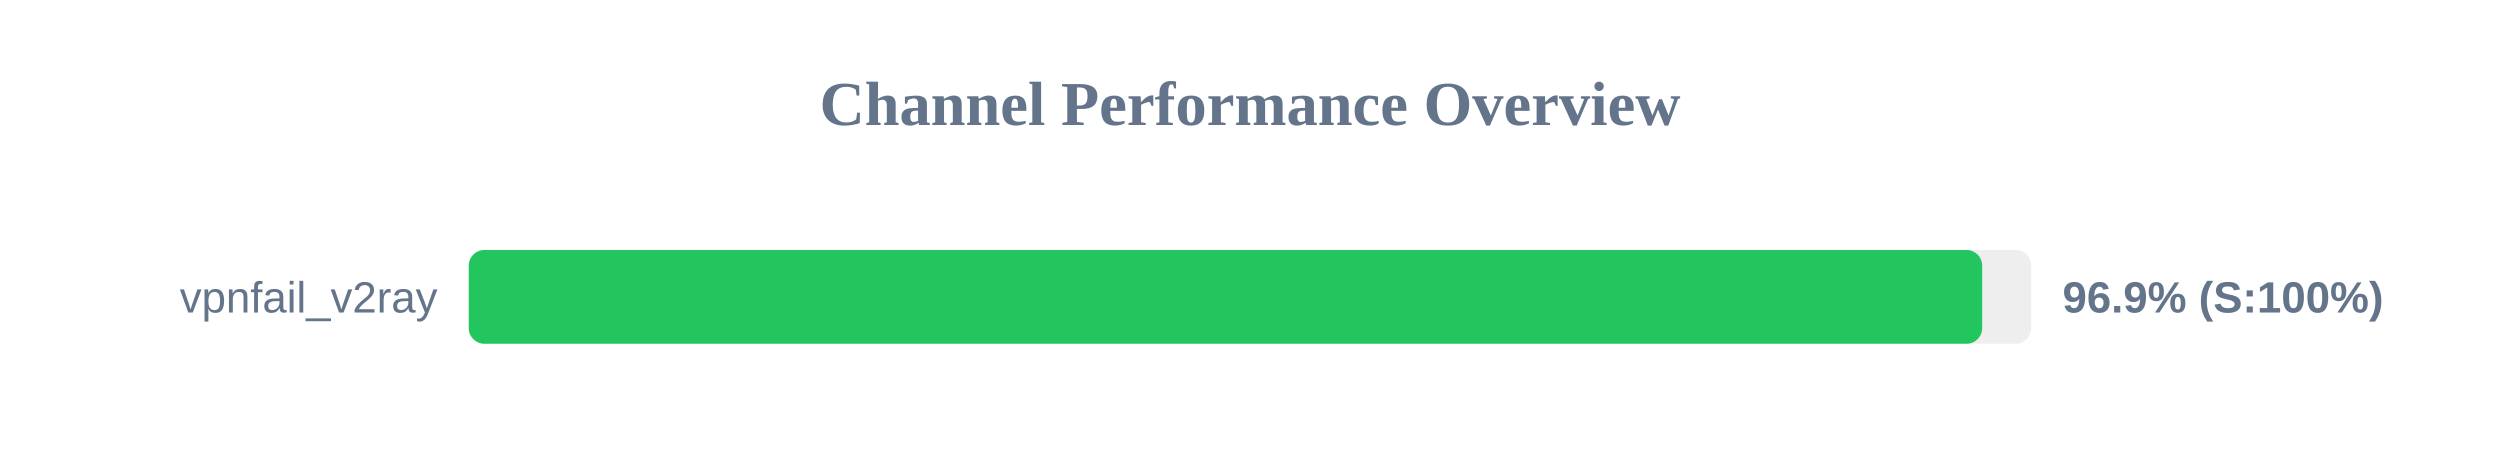
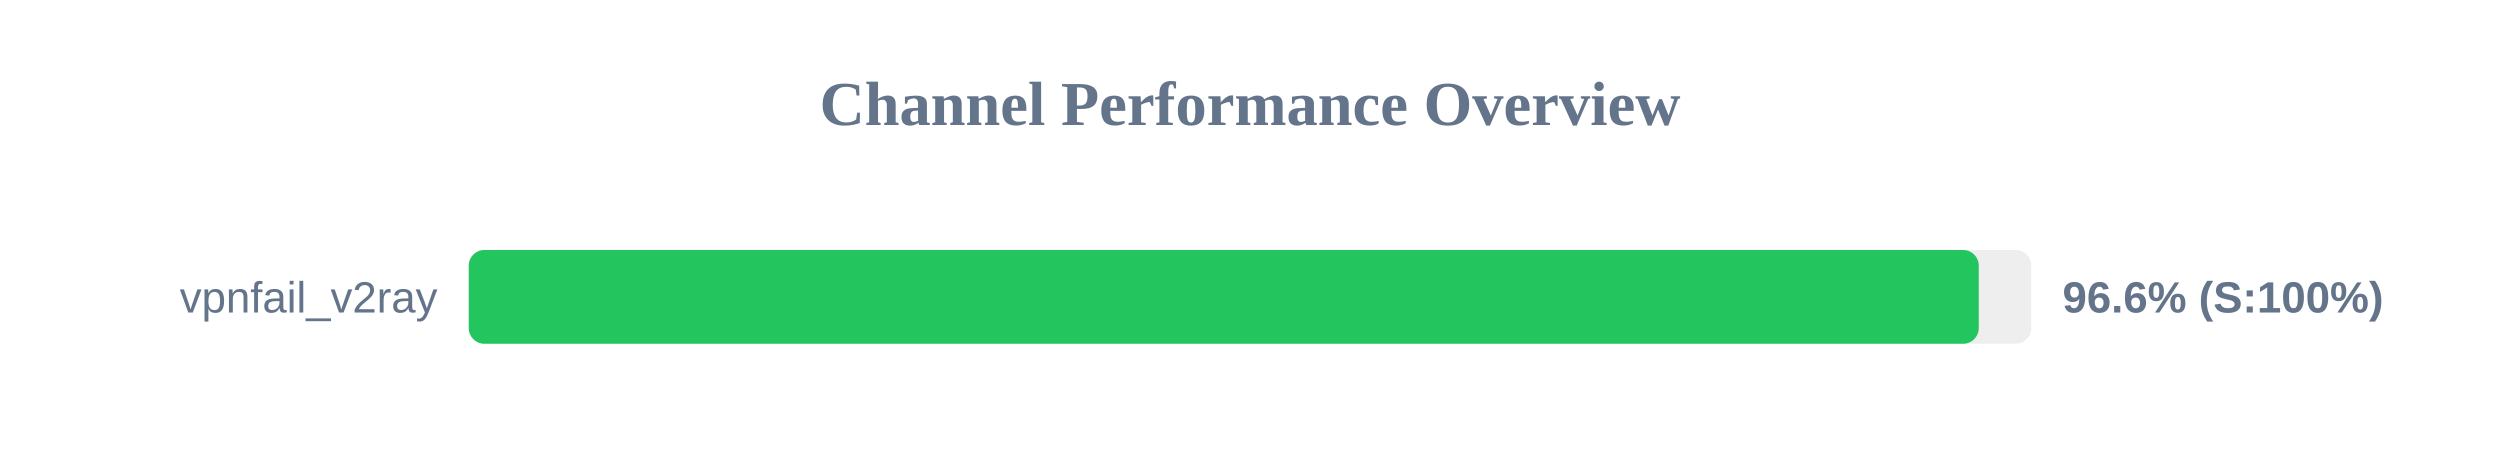
<svg xmlns="http://www.w3.org/2000/svg" width="800" height="150" version="1.1">
  <style>
        .row { font: 14px Arial; fill: #64748b; }
        .score { font: bold 14px Arial; fill: #64748b; }
    </style>
  <text x="400" y="40" text-anchor="middle" font-size="20px" font-weight="bold" fill="#64748b">Channel Performance Overview</text>
  <rect x="150" y="80" width="500" height="30" fill="#eee" rx="5" />
-   <rect x="150" y="80" width="484.3" height="30" fill="#22c55e" rx="5" />
+   <rect x="150" y="80" width="483.2" height="30" fill="#22c55e" rx="5" />
  <text x="140" y="100" text-anchor="end" class="row">vpnfail_v2ray</text>
-   <text x="660" y="100" text-anchor="start" class="score">96.9% (S:100%)</text>
+   <text x="660" y="100" text-anchor="start" class="score">96.6% (S:100%)</text>
</svg>
